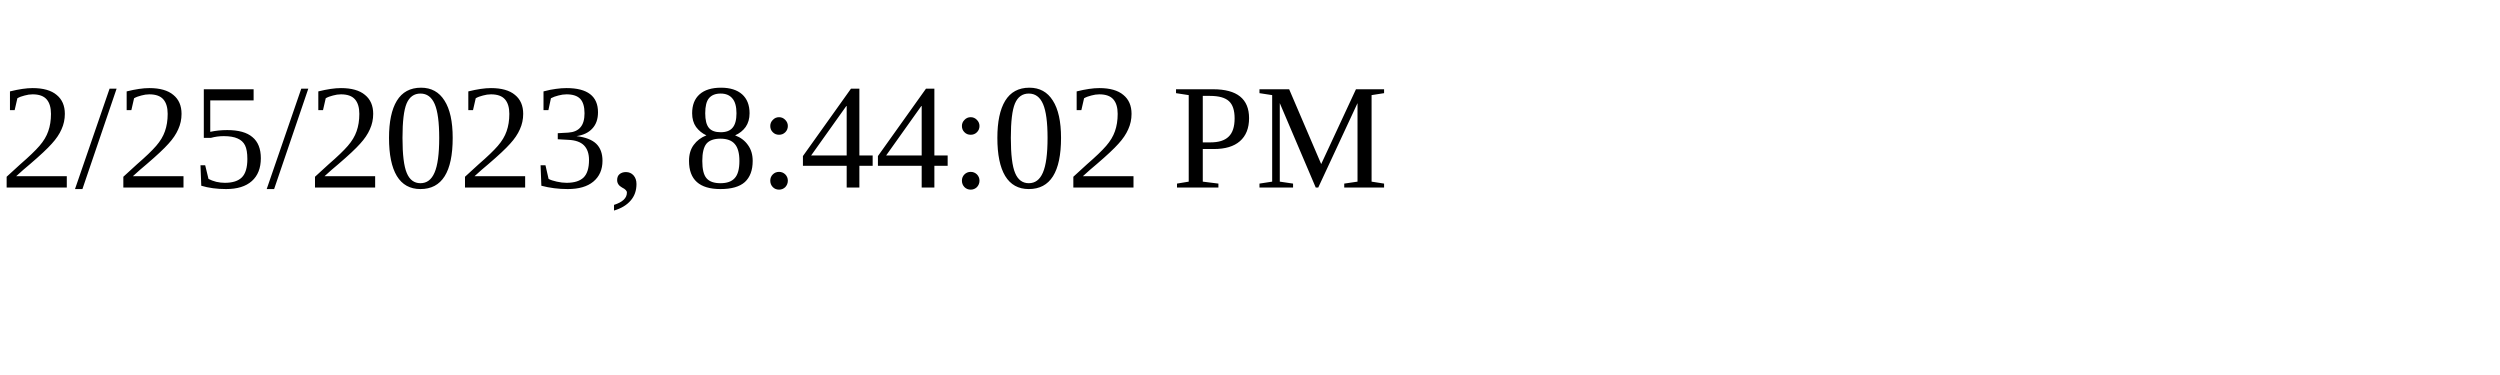
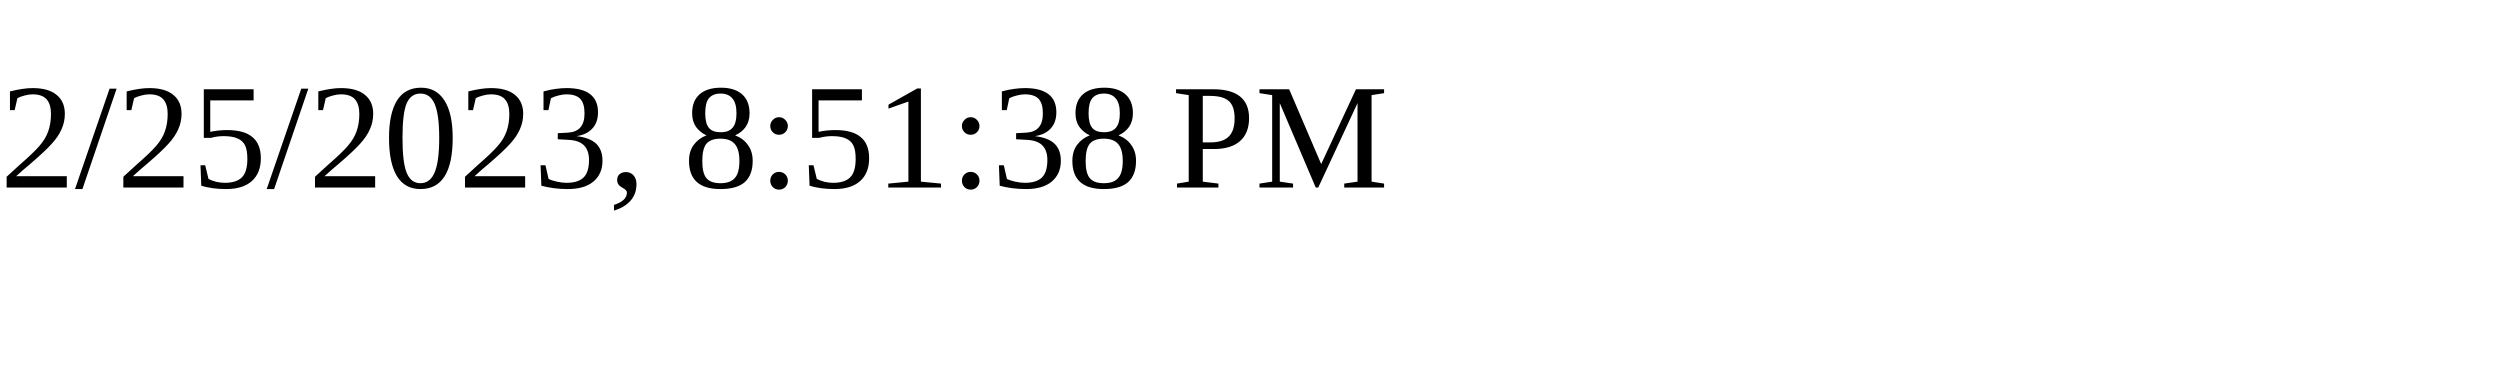
<svg xmlns="http://www.w3.org/2000/svg" height="30" width="200">
-   <text x="0" y="15">2/25/2023, 8:44:02 PM</text>
+   <text x="0" y="15">2/25/2023, 8:51:38 PM</text>
</svg>
